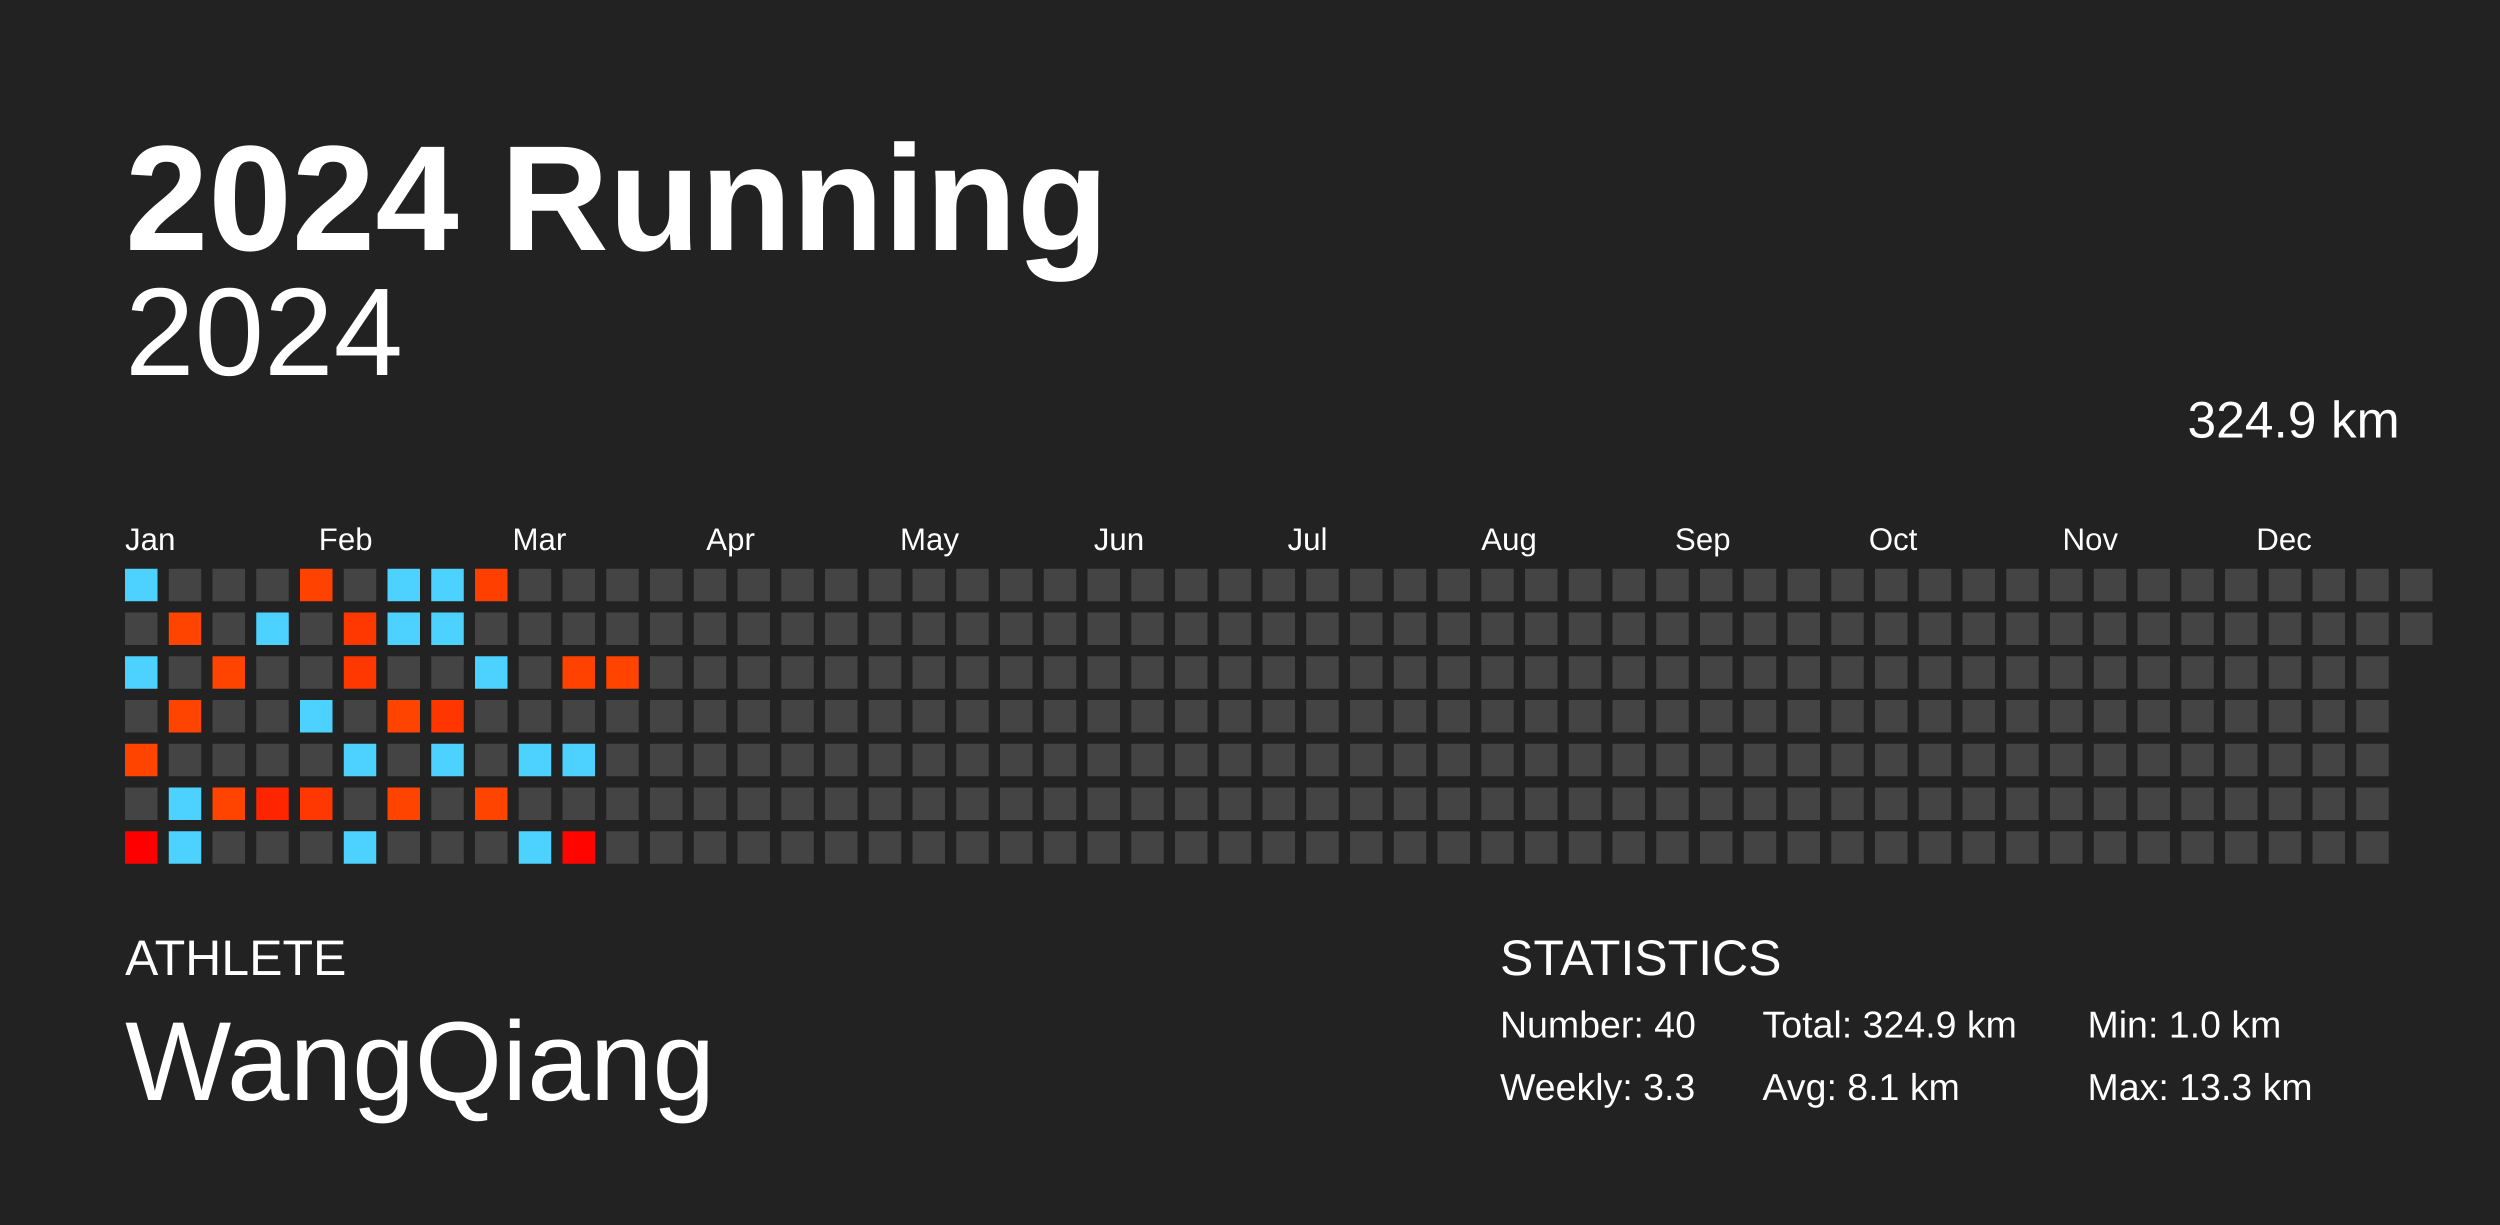
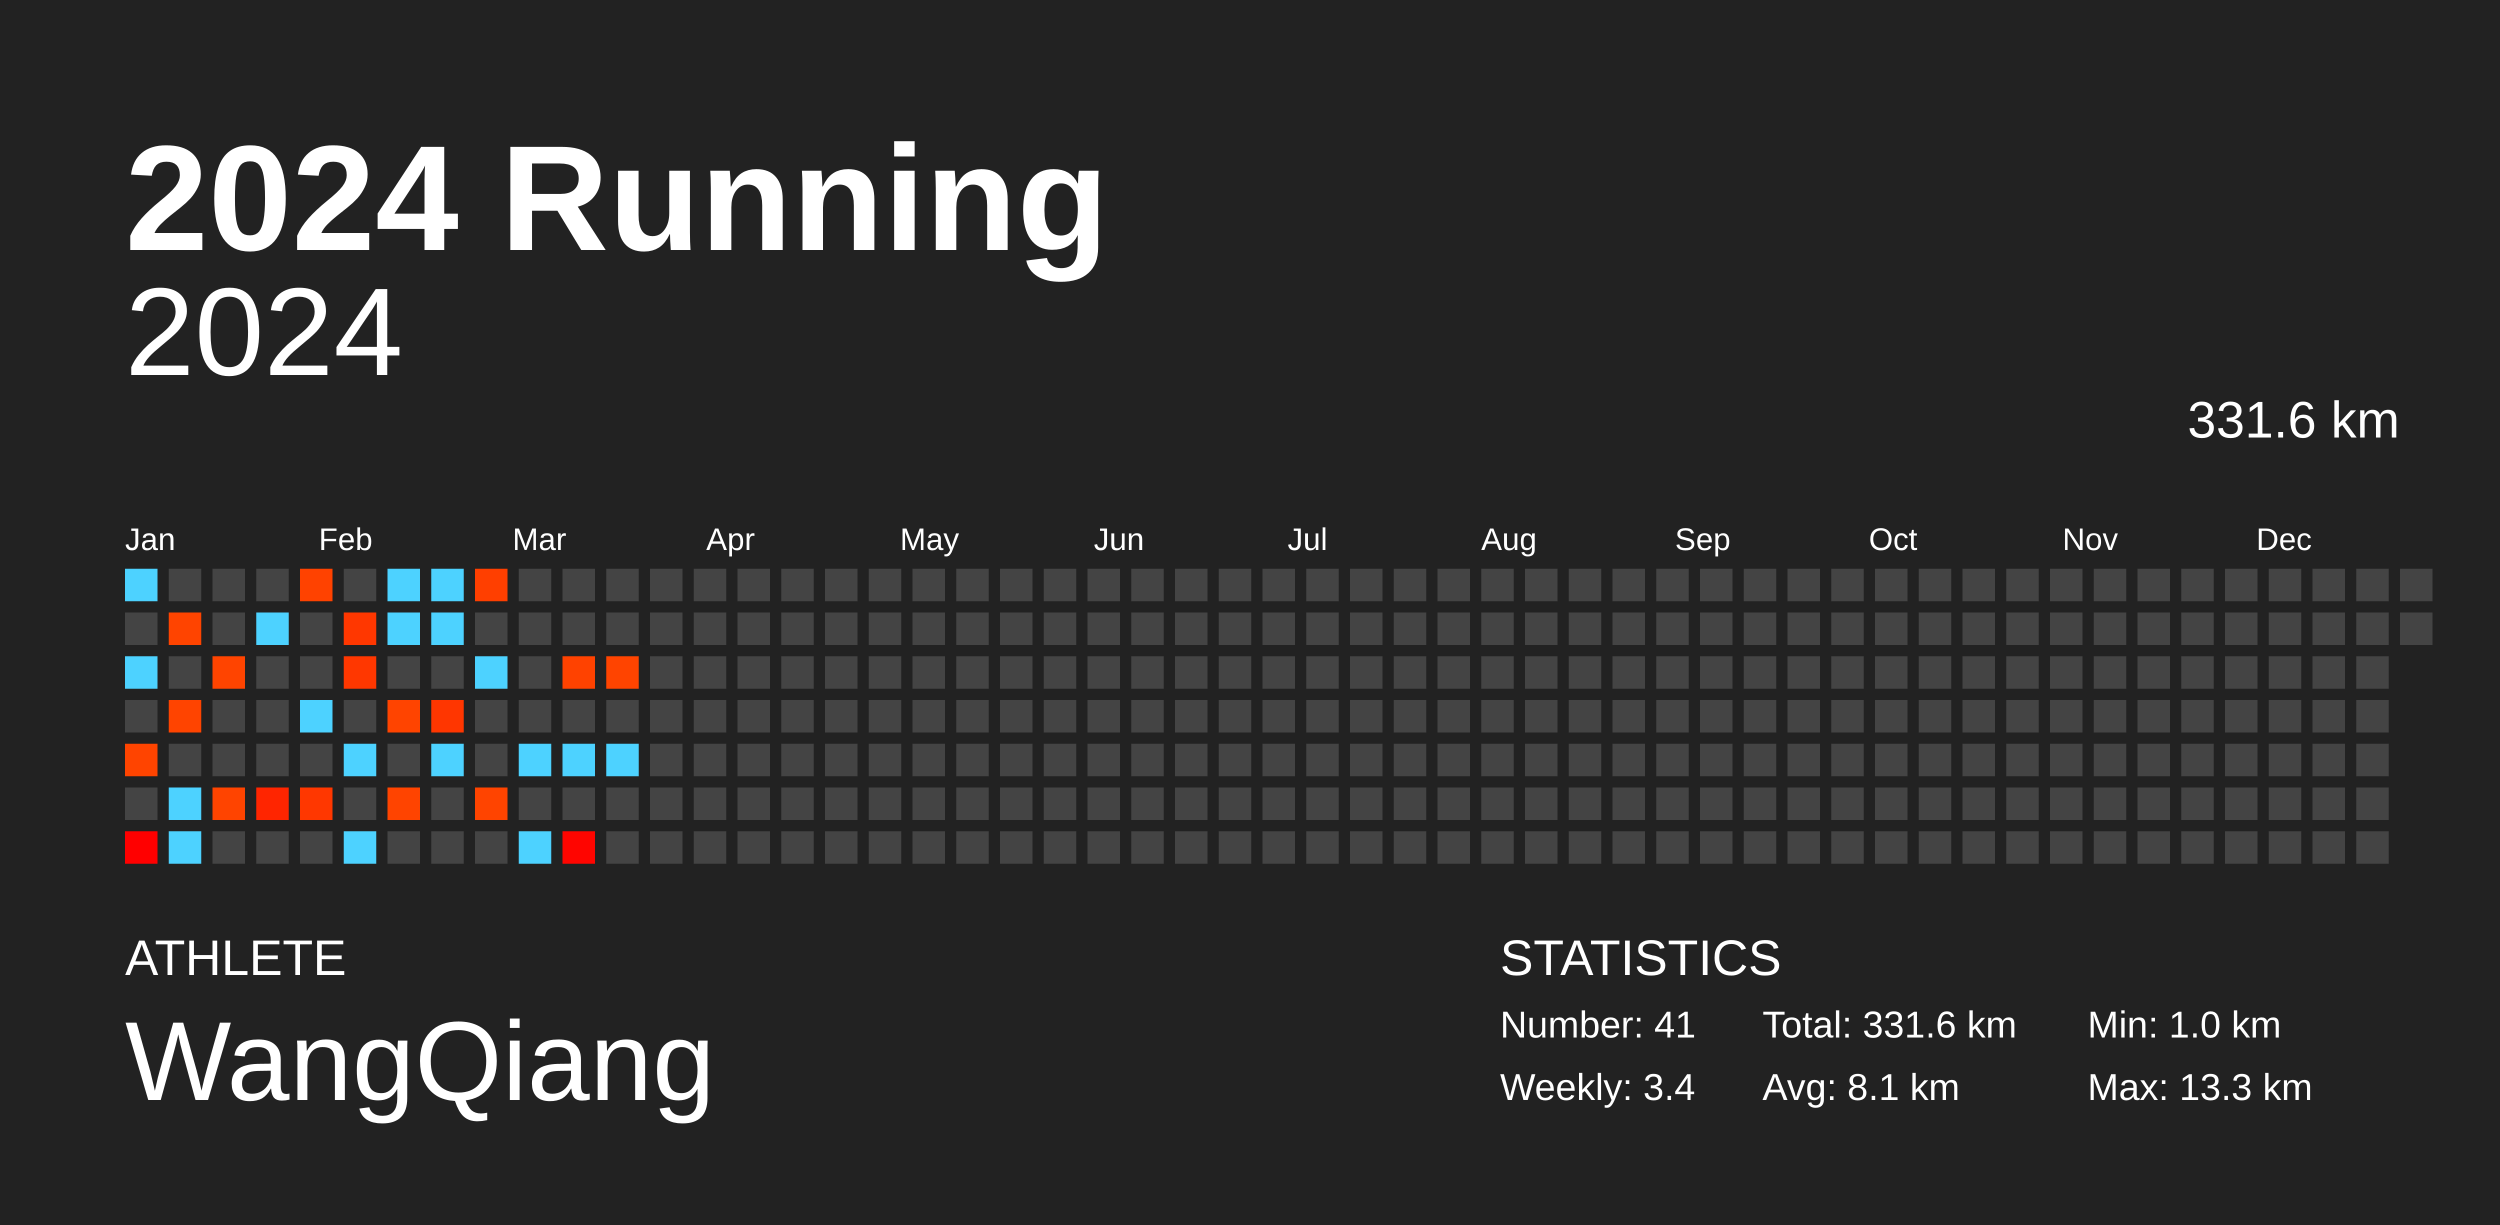
<svg xmlns="http://www.w3.org/2000/svg" baseProfile="full" height="98mm" version="1.1" viewBox="0,0,200,98" width="200mm">
  <defs />
  <rect fill="#222222" height="98" width="200" x="0" y="0" />
  <text fill="#FFFFFF" style="font-size:12px; font-family:Arial; font-weight:bold;" x="10" y="20">2024 Running</text>
  <text fill="#FFFFFF" style="font-size:4px; font-family:Arial" x="10" y="78">ATHLETE</text>
  <text fill="#FFFFFF" style="font-size:9px; font-family:Arial" x="10" y="88">WangQiang</text>
  <text fill="#FFFFFF" style="font-size:4px; font-family:Arial" x="120" y="78">STATISTICS</text>
-   <text fill="#FFFFFF" style="font-size:3px; font-family:Arial" x="120" y="83">Number: 40</text>
-   <text fill="#FFFFFF" style="font-size:3px; font-family:Arial" x="120" y="88">Weekly: 3.3</text>
-   <text fill="#FFFFFF" style="font-size:3px; font-family:Arial" x="141" y="83">Total: 324.9 km</text>
+   <text fill="#FFFFFF" style="font-size:3px; font-family:Arial" x="120" y="83">Number: 41</text>
+   <text fill="#FFFFFF" style="font-size:3px; font-family:Arial" x="120" y="88">Weekly: 3.4</text>
+   <text fill="#FFFFFF" style="font-size:3px; font-family:Arial" x="141" y="83">Total: 331.6 km</text>
  <text fill="#FFFFFF" style="font-size:3px; font-family:Arial" x="141" y="88">Avg: 8.1 km</text>
  <text fill="#FFFFFF" style="font-size:3px; font-family:Arial" x="167" y="83">Min: 1.0 km</text>
  <text fill="#FFFFFF" style="font-size:3px; font-family:Arial" x="167" y="88">Max: 13.3 km</text>
  <text alignment-baseline="hanging" fill="#FFFFFF" style="font-size:10.0px; font-family:Arial;" x="10" y="30">2024</text>
-   <text alignment-baseline="hanging" fill="#FFFFFF" style="font-size:4.125px; font-family:Arial;" x="175" y="35">324.9 km</text>
+   <text alignment-baseline="hanging" fill="#FFFFFF" style="font-size:4.125px; font-family:Arial;" x="175" y="35">331.6 km</text>
  <text fill="#FFFFFF" style="font-size:2.5px; font-family:Arial" x="10.0" y="44">Jan</text>
  <text fill="#FFFFFF" style="font-size:2.5px; font-family:Arial" x="25.5" y="44">Feb</text>
  <text fill="#FFFFFF" style="font-size:2.5px; font-family:Arial" x="41.0" y="44">Mar</text>
  <text fill="#FFFFFF" style="font-size:2.5px; font-family:Arial" x="56.5" y="44">Apr</text>
  <text fill="#FFFFFF" style="font-size:2.5px; font-family:Arial" x="72.0" y="44">May</text>
  <text fill="#FFFFFF" style="font-size:2.5px; font-family:Arial" x="87.5" y="44">Jun</text>
  <text fill="#FFFFFF" style="font-size:2.5px; font-family:Arial" x="103.0" y="44">Jul</text>
  <text fill="#FFFFFF" style="font-size:2.5px; font-family:Arial" x="118.5" y="44">Aug</text>
  <text fill="#FFFFFF" style="font-size:2.5px; font-family:Arial" x="134.0" y="44">Sep</text>
  <text fill="#FFFFFF" style="font-size:2.5px; font-family:Arial" x="149.5" y="44">Oct</text>
  <text fill="#FFFFFF" style="font-size:2.5px; font-family:Arial" x="165.0" y="44">Nov</text>
  <text fill="#FFFFFF" style="font-size:2.5px; font-family:Arial" x="180.5" y="44">Dec</text>
  <rect fill="#4dd2ff" height="2.6" width="2.6" x="10.0" y="45.5" />
  <rect fill="#444444" height="2.6" width="2.6" x="10.0" y="49.0" />
  <rect fill="#4dd2ff" height="2.6" width="2.6" x="10.0" y="52.5" />
  <rect fill="#444444" height="2.6" width="2.6" x="10.0" y="56.0" />
  <rect fill="#ff4400" height="2.6" width="2.6" x="10.0" y="59.5" />
  <rect fill="#444444" height="2.6" width="2.6" x="10.0" y="63.0" />
  <rect fill="#ff0000" height="2.6" width="2.6" x="10.0" y="66.5" />
  <rect fill="#444444" height="2.6" width="2.6" x="13.5" y="45.5" />
  <rect fill="#ff4400" height="2.6" width="2.6" x="13.5" y="49.0" />
  <rect fill="#444444" height="2.6" width="2.6" x="13.5" y="52.5" />
  <rect fill="#ff4400" height="2.6" width="2.6" x="13.5" y="56.0" />
  <rect fill="#444444" height="2.6" width="2.6" x="13.5" y="59.5" />
  <rect fill="#4dd2ff" height="2.6" width="2.6" x="13.5" y="63.0" />
  <rect fill="#4dd2ff" height="2.6" width="2.6" x="13.5" y="66.5" />
  <rect fill="#444444" height="2.6" width="2.6" x="17.0" y="45.5" />
  <rect fill="#444444" height="2.6" width="2.6" x="17.0" y="49.0" />
  <rect fill="#ff4400" height="2.6" width="2.6" x="17.0" y="52.5" />
  <rect fill="#444444" height="2.6" width="2.6" x="17.0" y="56.0" />
  <rect fill="#444444" height="2.6" width="2.6" x="17.0" y="59.5" />
  <rect fill="#ff4400" height="2.6" width="2.6" x="17.0" y="63.0" />
  <rect fill="#444444" height="2.6" width="2.6" x="17.0" y="66.5" />
  <rect fill="#444444" height="2.6" width="2.6" x="20.5" y="45.5" />
  <rect fill="#4dd2ff" height="2.6" width="2.6" x="20.5" y="49.0" />
  <rect fill="#444444" height="2.6" width="2.6" x="20.5" y="52.5" />
  <rect fill="#444444" height="2.6" width="2.6" x="20.5" y="56.0" />
  <rect fill="#444444" height="2.6" width="2.6" x="20.5" y="59.5" />
  <rect fill="#ff2500" height="2.6" width="2.6" x="20.5" y="63.0" />
  <rect fill="#444444" height="2.6" width="2.6" x="20.5" y="66.5" />
  <rect fill="#ff4200" height="2.6" width="2.6" x="24.0" y="45.5" />
  <rect fill="#444444" height="2.6" width="2.6" x="24.0" y="49.0" />
  <rect fill="#444444" height="2.6" width="2.6" x="24.0" y="52.5" />
  <rect fill="#4dd2ff" height="2.6" width="2.6" x="24.0" y="56.0" />
  <rect fill="#444444" height="2.6" width="2.6" x="24.0" y="59.5" />
  <rect fill="#ff3700" height="2.6" width="2.6" x="24.0" y="63.0" />
  <rect fill="#444444" height="2.6" width="2.6" x="24.0" y="66.5" />
  <rect fill="#444444" height="2.6" width="2.6" x="27.5" y="45.5" />
  <rect fill="#ff3700" height="2.6" width="2.6" x="27.5" y="49.0" />
  <rect fill="#ff3700" height="2.6" width="2.6" x="27.5" y="52.5" />
  <rect fill="#444444" height="2.6" width="2.6" x="27.5" y="56.0" />
  <rect fill="#4dd2ff" height="2.6" width="2.6" x="27.5" y="59.5" />
  <rect fill="#444444" height="2.6" width="2.6" x="27.5" y="63.0" />
  <rect fill="#4dd2ff" height="2.6" width="2.6" x="27.5" y="66.5" />
  <rect fill="#4dd2ff" height="2.6" width="2.6" x="31.0" y="45.5" />
  <rect fill="#4dd2ff" height="2.6" width="2.6" x="31.0" y="49.0" />
  <rect fill="#444444" height="2.6" width="2.6" x="31.0" y="52.5" />
  <rect fill="#ff4400" height="2.6" width="2.6" x="31.0" y="56.0" />
  <rect fill="#444444" height="2.6" width="2.6" x="31.0" y="59.5" />
  <rect fill="#ff4400" height="2.6" width="2.6" x="31.0" y="63.0" />
  <rect fill="#444444" height="2.6" width="2.6" x="31.0" y="66.5" />
  <rect fill="#4dd2ff" height="2.6" width="2.6" x="34.5" y="45.5" />
  <rect fill="#4dd2ff" height="2.6" width="2.6" x="34.5" y="49.0" />
  <rect fill="#444444" height="2.6" width="2.6" x="34.5" y="52.5" />
  <rect fill="#ff3600" height="2.6" width="2.6" x="34.5" y="56.0" />
  <rect fill="#4dd2ff" height="2.6" width="2.6" x="34.5" y="59.5" />
  <rect fill="#444444" height="2.6" width="2.6" x="34.5" y="63.0" />
  <rect fill="#444444" height="2.6" width="2.6" x="34.5" y="66.5" />
  <rect fill="#ff3f00" height="2.6" width="2.6" x="38.0" y="45.5" />
  <rect fill="#444444" height="2.6" width="2.6" x="38.0" y="49.0" />
  <rect fill="#4dd2ff" height="2.6" width="2.6" x="38.0" y="52.5" />
  <rect fill="#444444" height="2.6" width="2.6" x="38.0" y="56.0" />
  <rect fill="#444444" height="2.6" width="2.6" x="38.0" y="59.5" />
  <rect fill="#ff4400" height="2.6" width="2.6" x="38.0" y="63.0" />
  <rect fill="#444444" height="2.6" width="2.6" x="38.0" y="66.5" />
  <rect fill="#444444" height="2.6" width="2.6" x="41.5" y="45.5" />
  <rect fill="#444444" height="2.6" width="2.6" x="41.5" y="49.0" />
  <rect fill="#444444" height="2.6" width="2.6" x="41.5" y="52.5" />
  <rect fill="#444444" height="2.6" width="2.6" x="41.5" y="56.0" />
  <rect fill="#4dd2ff" height="2.6" width="2.6" x="41.5" y="59.5" />
  <rect fill="#444444" height="2.6" width="2.6" x="41.5" y="63.0" />
  <rect fill="#4dd2ff" height="2.6" width="2.6" x="41.5" y="66.5" />
  <rect fill="#444444" height="2.6" width="2.6" x="45.0" y="45.5" />
  <rect fill="#444444" height="2.6" width="2.6" x="45.0" y="49.0" />
  <rect fill="#ff4200" height="2.6" width="2.6" x="45.0" y="52.5" />
  <rect fill="#444444" height="2.6" width="2.6" x="45.0" y="56.0" />
  <rect fill="#4dd2ff" height="2.6" width="2.6" x="45.0" y="59.5" />
  <rect fill="#444444" height="2.6" width="2.6" x="45.0" y="63.0" />
  <rect fill="#ff0500" height="2.6" width="2.6" x="45.0" y="66.5" />
  <rect fill="#444444" height="2.6" width="2.6" x="48.5" y="45.5" />
  <rect fill="#444444" height="2.6" width="2.6" x="48.5" y="49.0" />
  <rect fill="#ff4400" height="2.6" width="2.6" x="48.5" y="52.5" />
  <rect fill="#444444" height="2.6" width="2.6" x="48.5" y="56.0" />
-   <rect fill="#444444" height="2.6" width="2.6" x="48.5" y="59.5" />
+   <rect fill="#4dd2ff" height="2.6" width="2.6" x="48.5" y="59.5" />
  <rect fill="#444444" height="2.6" width="2.6" x="48.5" y="63.0" />
  <rect fill="#444444" height="2.6" width="2.6" x="48.5" y="66.5" />
  <rect fill="#444444" height="2.6" width="2.6" x="52.0" y="45.5" />
  <rect fill="#444444" height="2.6" width="2.6" x="52.0" y="49.0" />
  <rect fill="#444444" height="2.6" width="2.6" x="52.0" y="52.5" />
  <rect fill="#444444" height="2.6" width="2.6" x="52.0" y="56.0" />
  <rect fill="#444444" height="2.6" width="2.6" x="52.0" y="59.5" />
  <rect fill="#444444" height="2.6" width="2.6" x="52.0" y="63.0" />
  <rect fill="#444444" height="2.6" width="2.6" x="52.0" y="66.5" />
  <rect fill="#444444" height="2.6" width="2.6" x="55.5" y="45.5" />
  <rect fill="#444444" height="2.6" width="2.6" x="55.5" y="49.0" />
  <rect fill="#444444" height="2.6" width="2.6" x="55.5" y="52.5" />
  <rect fill="#444444" height="2.6" width="2.6" x="55.5" y="56.0" />
  <rect fill="#444444" height="2.6" width="2.6" x="55.5" y="59.5" />
  <rect fill="#444444" height="2.6" width="2.6" x="55.5" y="63.0" />
  <rect fill="#444444" height="2.6" width="2.6" x="55.5" y="66.5" />
  <rect fill="#444444" height="2.6" width="2.6" x="59.0" y="45.5" />
  <rect fill="#444444" height="2.6" width="2.6" x="59.0" y="49.0" />
  <rect fill="#444444" height="2.6" width="2.6" x="59.0" y="52.5" />
  <rect fill="#444444" height="2.6" width="2.6" x="59.0" y="56.0" />
  <rect fill="#444444" height="2.6" width="2.6" x="59.0" y="59.5" />
  <rect fill="#444444" height="2.6" width="2.6" x="59.0" y="63.0" />
  <rect fill="#444444" height="2.6" width="2.6" x="59.0" y="66.5" />
  <rect fill="#444444" height="2.6" width="2.6" x="62.5" y="45.5" />
  <rect fill="#444444" height="2.6" width="2.6" x="62.5" y="49.0" />
  <rect fill="#444444" height="2.6" width="2.6" x="62.5" y="52.5" />
  <rect fill="#444444" height="2.6" width="2.6" x="62.5" y="56.0" />
  <rect fill="#444444" height="2.6" width="2.6" x="62.5" y="59.5" />
  <rect fill="#444444" height="2.6" width="2.6" x="62.5" y="63.0" />
  <rect fill="#444444" height="2.6" width="2.6" x="62.5" y="66.5" />
  <rect fill="#444444" height="2.6" width="2.6" x="66.0" y="45.5" />
  <rect fill="#444444" height="2.6" width="2.6" x="66.0" y="49.0" />
  <rect fill="#444444" height="2.6" width="2.6" x="66.0" y="52.5" />
  <rect fill="#444444" height="2.6" width="2.6" x="66.0" y="56.0" />
  <rect fill="#444444" height="2.6" width="2.6" x="66.0" y="59.5" />
  <rect fill="#444444" height="2.6" width="2.6" x="66.0" y="63.0" />
  <rect fill="#444444" height="2.6" width="2.6" x="66.0" y="66.5" />
  <rect fill="#444444" height="2.6" width="2.6" x="69.5" y="45.5" />
  <rect fill="#444444" height="2.6" width="2.6" x="69.5" y="49.0" />
  <rect fill="#444444" height="2.6" width="2.6" x="69.5" y="52.5" />
  <rect fill="#444444" height="2.6" width="2.6" x="69.5" y="56.0" />
  <rect fill="#444444" height="2.6" width="2.6" x="69.5" y="59.5" />
  <rect fill="#444444" height="2.6" width="2.6" x="69.5" y="63.0" />
  <rect fill="#444444" height="2.6" width="2.6" x="69.5" y="66.5" />
  <rect fill="#444444" height="2.6" width="2.6" x="73.0" y="45.5" />
  <rect fill="#444444" height="2.6" width="2.6" x="73.0" y="49.0" />
  <rect fill="#444444" height="2.6" width="2.6" x="73.0" y="52.5" />
  <rect fill="#444444" height="2.6" width="2.6" x="73.0" y="56.0" />
  <rect fill="#444444" height="2.6" width="2.6" x="73.0" y="59.5" />
  <rect fill="#444444" height="2.6" width="2.6" x="73.0" y="63.0" />
  <rect fill="#444444" height="2.6" width="2.6" x="73.0" y="66.5" />
  <rect fill="#444444" height="2.6" width="2.6" x="76.5" y="45.5" />
  <rect fill="#444444" height="2.6" width="2.6" x="76.5" y="49.0" />
  <rect fill="#444444" height="2.6" width="2.6" x="76.5" y="52.5" />
  <rect fill="#444444" height="2.6" width="2.6" x="76.5" y="56.0" />
  <rect fill="#444444" height="2.6" width="2.6" x="76.5" y="59.5" />
  <rect fill="#444444" height="2.6" width="2.6" x="76.5" y="63.0" />
  <rect fill="#444444" height="2.6" width="2.6" x="76.5" y="66.5" />
  <rect fill="#444444" height="2.6" width="2.6" x="80.0" y="45.5" />
  <rect fill="#444444" height="2.6" width="2.6" x="80.0" y="49.0" />
  <rect fill="#444444" height="2.6" width="2.6" x="80.0" y="52.5" />
  <rect fill="#444444" height="2.6" width="2.6" x="80.0" y="56.0" />
  <rect fill="#444444" height="2.6" width="2.6" x="80.0" y="59.5" />
  <rect fill="#444444" height="2.6" width="2.6" x="80.0" y="63.0" />
  <rect fill="#444444" height="2.6" width="2.6" x="80.0" y="66.5" />
  <rect fill="#444444" height="2.6" width="2.6" x="83.5" y="45.5" />
  <rect fill="#444444" height="2.6" width="2.6" x="83.5" y="49.0" />
  <rect fill="#444444" height="2.6" width="2.6" x="83.5" y="52.5" />
  <rect fill="#444444" height="2.6" width="2.6" x="83.5" y="56.0" />
  <rect fill="#444444" height="2.6" width="2.6" x="83.5" y="59.5" />
  <rect fill="#444444" height="2.6" width="2.6" x="83.5" y="63.0" />
  <rect fill="#444444" height="2.6" width="2.6" x="83.5" y="66.5" />
  <rect fill="#444444" height="2.6" width="2.6" x="87.0" y="45.5" />
  <rect fill="#444444" height="2.6" width="2.6" x="87.0" y="49.0" />
  <rect fill="#444444" height="2.6" width="2.6" x="87.0" y="52.5" />
  <rect fill="#444444" height="2.6" width="2.6" x="87.0" y="56.0" />
  <rect fill="#444444" height="2.6" width="2.6" x="87.0" y="59.5" />
  <rect fill="#444444" height="2.6" width="2.6" x="87.0" y="63.0" />
  <rect fill="#444444" height="2.6" width="2.6" x="87.0" y="66.5" />
  <rect fill="#444444" height="2.6" width="2.6" x="90.5" y="45.5" />
  <rect fill="#444444" height="2.6" width="2.6" x="90.5" y="49.0" />
  <rect fill="#444444" height="2.6" width="2.6" x="90.5" y="52.5" />
  <rect fill="#444444" height="2.6" width="2.6" x="90.5" y="56.0" />
  <rect fill="#444444" height="2.6" width="2.6" x="90.5" y="59.5" />
  <rect fill="#444444" height="2.6" width="2.6" x="90.5" y="63.0" />
  <rect fill="#444444" height="2.6" width="2.6" x="90.5" y="66.5" />
  <rect fill="#444444" height="2.6" width="2.6" x="94.0" y="45.5" />
  <rect fill="#444444" height="2.6" width="2.6" x="94.0" y="49.0" />
  <rect fill="#444444" height="2.6" width="2.6" x="94.0" y="52.5" />
  <rect fill="#444444" height="2.6" width="2.6" x="94.0" y="56.0" />
  <rect fill="#444444" height="2.6" width="2.6" x="94.0" y="59.5" />
  <rect fill="#444444" height="2.6" width="2.6" x="94.0" y="63.0" />
  <rect fill="#444444" height="2.6" width="2.6" x="94.0" y="66.5" />
  <rect fill="#444444" height="2.6" width="2.6" x="97.5" y="45.5" />
  <rect fill="#444444" height="2.6" width="2.6" x="97.5" y="49.0" />
  <rect fill="#444444" height="2.6" width="2.6" x="97.5" y="52.5" />
  <rect fill="#444444" height="2.6" width="2.6" x="97.5" y="56.0" />
  <rect fill="#444444" height="2.6" width="2.6" x="97.5" y="59.5" />
  <rect fill="#444444" height="2.6" width="2.6" x="97.5" y="63.0" />
  <rect fill="#444444" height="2.6" width="2.6" x="97.5" y="66.5" />
  <rect fill="#444444" height="2.6" width="2.6" x="101.0" y="45.5" />
  <rect fill="#444444" height="2.6" width="2.6" x="101.0" y="49.0" />
  <rect fill="#444444" height="2.6" width="2.6" x="101.0" y="52.5" />
  <rect fill="#444444" height="2.6" width="2.6" x="101.0" y="56.0" />
  <rect fill="#444444" height="2.6" width="2.6" x="101.0" y="59.5" />
  <rect fill="#444444" height="2.6" width="2.6" x="101.0" y="63.0" />
  <rect fill="#444444" height="2.6" width="2.6" x="101.0" y="66.5" />
  <rect fill="#444444" height="2.6" width="2.6" x="104.5" y="45.5" />
  <rect fill="#444444" height="2.6" width="2.6" x="104.5" y="49.0" />
  <rect fill="#444444" height="2.6" width="2.6" x="104.5" y="52.5" />
  <rect fill="#444444" height="2.6" width="2.6" x="104.5" y="56.0" />
  <rect fill="#444444" height="2.6" width="2.6" x="104.5" y="59.5" />
  <rect fill="#444444" height="2.6" width="2.6" x="104.5" y="63.0" />
  <rect fill="#444444" height="2.6" width="2.6" x="104.5" y="66.5" />
  <rect fill="#444444" height="2.6" width="2.6" x="108.0" y="45.5" />
  <rect fill="#444444" height="2.6" width="2.6" x="108.0" y="49.0" />
  <rect fill="#444444" height="2.6" width="2.6" x="108.0" y="52.5" />
  <rect fill="#444444" height="2.6" width="2.6" x="108.0" y="56.0" />
  <rect fill="#444444" height="2.6" width="2.6" x="108.0" y="59.5" />
  <rect fill="#444444" height="2.6" width="2.6" x="108.0" y="63.0" />
  <rect fill="#444444" height="2.6" width="2.6" x="108.0" y="66.5" />
  <rect fill="#444444" height="2.6" width="2.6" x="111.5" y="45.5" />
  <rect fill="#444444" height="2.6" width="2.6" x="111.5" y="49.0" />
  <rect fill="#444444" height="2.6" width="2.6" x="111.5" y="52.5" />
  <rect fill="#444444" height="2.6" width="2.6" x="111.5" y="56.0" />
  <rect fill="#444444" height="2.6" width="2.6" x="111.5" y="59.5" />
  <rect fill="#444444" height="2.6" width="2.6" x="111.5" y="63.0" />
  <rect fill="#444444" height="2.6" width="2.6" x="111.5" y="66.5" />
  <rect fill="#444444" height="2.6" width="2.6" x="115.0" y="45.5" />
  <rect fill="#444444" height="2.6" width="2.6" x="115.0" y="49.0" />
  <rect fill="#444444" height="2.6" width="2.6" x="115.0" y="52.5" />
  <rect fill="#444444" height="2.6" width="2.6" x="115.0" y="56.0" />
  <rect fill="#444444" height="2.6" width="2.6" x="115.0" y="59.5" />
  <rect fill="#444444" height="2.6" width="2.6" x="115.0" y="63.0" />
  <rect fill="#444444" height="2.6" width="2.6" x="115.0" y="66.5" />
  <rect fill="#444444" height="2.6" width="2.6" x="118.5" y="45.5" />
  <rect fill="#444444" height="2.6" width="2.6" x="118.5" y="49.0" />
  <rect fill="#444444" height="2.6" width="2.6" x="118.5" y="52.5" />
  <rect fill="#444444" height="2.6" width="2.6" x="118.5" y="56.0" />
  <rect fill="#444444" height="2.6" width="2.6" x="118.5" y="59.5" />
  <rect fill="#444444" height="2.6" width="2.6" x="118.5" y="63.0" />
  <rect fill="#444444" height="2.6" width="2.6" x="118.5" y="66.5" />
  <rect fill="#444444" height="2.6" width="2.6" x="122.0" y="45.5" />
  <rect fill="#444444" height="2.6" width="2.6" x="122.0" y="49.0" />
  <rect fill="#444444" height="2.6" width="2.6" x="122.0" y="52.5" />
  <rect fill="#444444" height="2.6" width="2.6" x="122.0" y="56.0" />
  <rect fill="#444444" height="2.6" width="2.6" x="122.0" y="59.5" />
  <rect fill="#444444" height="2.6" width="2.6" x="122.0" y="63.0" />
  <rect fill="#444444" height="2.6" width="2.6" x="122.0" y="66.5" />
  <rect fill="#444444" height="2.6" width="2.6" x="125.5" y="45.5" />
  <rect fill="#444444" height="2.6" width="2.6" x="125.5" y="49.0" />
  <rect fill="#444444" height="2.6" width="2.6" x="125.5" y="52.5" />
  <rect fill="#444444" height="2.6" width="2.6" x="125.5" y="56.0" />
  <rect fill="#444444" height="2.6" width="2.6" x="125.5" y="59.5" />
  <rect fill="#444444" height="2.6" width="2.6" x="125.5" y="63.0" />
  <rect fill="#444444" height="2.6" width="2.6" x="125.5" y="66.5" />
  <rect fill="#444444" height="2.6" width="2.6" x="129.0" y="45.5" />
  <rect fill="#444444" height="2.6" width="2.6" x="129.0" y="49.0" />
  <rect fill="#444444" height="2.6" width="2.6" x="129.0" y="52.5" />
  <rect fill="#444444" height="2.6" width="2.6" x="129.0" y="56.0" />
  <rect fill="#444444" height="2.6" width="2.6" x="129.0" y="59.5" />
  <rect fill="#444444" height="2.6" width="2.6" x="129.0" y="63.0" />
  <rect fill="#444444" height="2.6" width="2.6" x="129.0" y="66.5" />
  <rect fill="#444444" height="2.6" width="2.6" x="132.5" y="45.5" />
  <rect fill="#444444" height="2.6" width="2.6" x="132.5" y="49.0" />
  <rect fill="#444444" height="2.6" width="2.6" x="132.5" y="52.5" />
  <rect fill="#444444" height="2.6" width="2.6" x="132.5" y="56.0" />
  <rect fill="#444444" height="2.6" width="2.6" x="132.5" y="59.5" />
  <rect fill="#444444" height="2.6" width="2.6" x="132.5" y="63.0" />
  <rect fill="#444444" height="2.6" width="2.6" x="132.5" y="66.5" />
  <rect fill="#444444" height="2.6" width="2.6" x="136.0" y="45.5" />
  <rect fill="#444444" height="2.6" width="2.6" x="136.0" y="49.0" />
  <rect fill="#444444" height="2.6" width="2.6" x="136.0" y="52.5" />
  <rect fill="#444444" height="2.6" width="2.6" x="136.0" y="56.0" />
  <rect fill="#444444" height="2.6" width="2.6" x="136.0" y="59.5" />
  <rect fill="#444444" height="2.6" width="2.6" x="136.0" y="63.0" />
  <rect fill="#444444" height="2.6" width="2.6" x="136.0" y="66.5" />
  <rect fill="#444444" height="2.6" width="2.6" x="139.5" y="45.5" />
  <rect fill="#444444" height="2.6" width="2.6" x="139.5" y="49.0" />
  <rect fill="#444444" height="2.6" width="2.6" x="139.5" y="52.5" />
  <rect fill="#444444" height="2.6" width="2.6" x="139.5" y="56.0" />
  <rect fill="#444444" height="2.6" width="2.6" x="139.5" y="59.5" />
  <rect fill="#444444" height="2.6" width="2.6" x="139.5" y="63.0" />
  <rect fill="#444444" height="2.6" width="2.6" x="139.5" y="66.5" />
  <rect fill="#444444" height="2.6" width="2.6" x="143.0" y="45.5" />
  <rect fill="#444444" height="2.6" width="2.6" x="143.0" y="49.0" />
  <rect fill="#444444" height="2.6" width="2.6" x="143.0" y="52.5" />
  <rect fill="#444444" height="2.6" width="2.6" x="143.0" y="56.0" />
  <rect fill="#444444" height="2.6" width="2.6" x="143.0" y="59.5" />
  <rect fill="#444444" height="2.6" width="2.6" x="143.0" y="63.0" />
  <rect fill="#444444" height="2.6" width="2.6" x="143.0" y="66.5" />
  <rect fill="#444444" height="2.6" width="2.6" x="146.5" y="45.5" />
  <rect fill="#444444" height="2.6" width="2.6" x="146.5" y="49.0" />
  <rect fill="#444444" height="2.6" width="2.6" x="146.5" y="52.5" />
  <rect fill="#444444" height="2.6" width="2.6" x="146.5" y="56.0" />
  <rect fill="#444444" height="2.6" width="2.6" x="146.5" y="59.5" />
  <rect fill="#444444" height="2.6" width="2.6" x="146.5" y="63.0" />
  <rect fill="#444444" height="2.6" width="2.6" x="146.5" y="66.5" />
  <rect fill="#444444" height="2.6" width="2.6" x="150.0" y="45.5" />
  <rect fill="#444444" height="2.6" width="2.6" x="150.0" y="49.0" />
  <rect fill="#444444" height="2.6" width="2.6" x="150.0" y="52.5" />
  <rect fill="#444444" height="2.6" width="2.6" x="150.0" y="56.0" />
  <rect fill="#444444" height="2.6" width="2.6" x="150.0" y="59.5" />
  <rect fill="#444444" height="2.6" width="2.6" x="150.0" y="63.0" />
  <rect fill="#444444" height="2.6" width="2.6" x="150.0" y="66.5" />
  <rect fill="#444444" height="2.6" width="2.6" x="153.5" y="45.5" />
  <rect fill="#444444" height="2.6" width="2.6" x="153.5" y="49.0" />
  <rect fill="#444444" height="2.6" width="2.6" x="153.5" y="52.5" />
  <rect fill="#444444" height="2.6" width="2.6" x="153.5" y="56.0" />
  <rect fill="#444444" height="2.6" width="2.6" x="153.5" y="59.5" />
  <rect fill="#444444" height="2.6" width="2.6" x="153.5" y="63.0" />
  <rect fill="#444444" height="2.6" width="2.6" x="153.5" y="66.5" />
  <rect fill="#444444" height="2.6" width="2.6" x="157.0" y="45.5" />
  <rect fill="#444444" height="2.6" width="2.6" x="157.0" y="49.0" />
  <rect fill="#444444" height="2.6" width="2.6" x="157.0" y="52.5" />
  <rect fill="#444444" height="2.6" width="2.6" x="157.0" y="56.0" />
  <rect fill="#444444" height="2.6" width="2.6" x="157.0" y="59.5" />
  <rect fill="#444444" height="2.6" width="2.6" x="157.0" y="63.0" />
  <rect fill="#444444" height="2.6" width="2.6" x="157.0" y="66.5" />
  <rect fill="#444444" height="2.6" width="2.6" x="160.5" y="45.5" />
  <rect fill="#444444" height="2.6" width="2.6" x="160.5" y="49.0" />
  <rect fill="#444444" height="2.6" width="2.6" x="160.5" y="52.5" />
  <rect fill="#444444" height="2.6" width="2.6" x="160.5" y="56.0" />
  <rect fill="#444444" height="2.6" width="2.6" x="160.5" y="59.5" />
  <rect fill="#444444" height="2.6" width="2.6" x="160.5" y="63.0" />
  <rect fill="#444444" height="2.6" width="2.6" x="160.5" y="66.5" />
  <rect fill="#444444" height="2.6" width="2.6" x="164.0" y="45.5" />
  <rect fill="#444444" height="2.6" width="2.6" x="164.0" y="49.0" />
  <rect fill="#444444" height="2.6" width="2.6" x="164.0" y="52.5" />
  <rect fill="#444444" height="2.6" width="2.6" x="164.0" y="56.0" />
  <rect fill="#444444" height="2.6" width="2.6" x="164.0" y="59.5" />
  <rect fill="#444444" height="2.6" width="2.6" x="164.0" y="63.0" />
  <rect fill="#444444" height="2.6" width="2.6" x="164.0" y="66.5" />
  <rect fill="#444444" height="2.6" width="2.6" x="167.5" y="45.5" />
  <rect fill="#444444" height="2.6" width="2.6" x="167.5" y="49.0" />
  <rect fill="#444444" height="2.6" width="2.6" x="167.5" y="52.5" />
  <rect fill="#444444" height="2.6" width="2.6" x="167.5" y="56.0" />
  <rect fill="#444444" height="2.6" width="2.6" x="167.5" y="59.5" />
  <rect fill="#444444" height="2.6" width="2.6" x="167.5" y="63.0" />
  <rect fill="#444444" height="2.6" width="2.6" x="167.5" y="66.5" />
  <rect fill="#444444" height="2.6" width="2.6" x="171.0" y="45.5" />
  <rect fill="#444444" height="2.6" width="2.6" x="171.0" y="49.0" />
  <rect fill="#444444" height="2.6" width="2.6" x="171.0" y="52.5" />
  <rect fill="#444444" height="2.6" width="2.6" x="171.0" y="56.0" />
  <rect fill="#444444" height="2.6" width="2.6" x="171.0" y="59.5" />
  <rect fill="#444444" height="2.6" width="2.6" x="171.0" y="63.0" />
  <rect fill="#444444" height="2.6" width="2.6" x="171.0" y="66.5" />
  <rect fill="#444444" height="2.6" width="2.6" x="174.5" y="45.5" />
  <rect fill="#444444" height="2.6" width="2.6" x="174.5" y="49.0" />
  <rect fill="#444444" height="2.6" width="2.6" x="174.5" y="52.5" />
  <rect fill="#444444" height="2.6" width="2.6" x="174.5" y="56.0" />
  <rect fill="#444444" height="2.6" width="2.6" x="174.5" y="59.5" />
  <rect fill="#444444" height="2.6" width="2.6" x="174.5" y="63.0" />
  <rect fill="#444444" height="2.6" width="2.6" x="174.5" y="66.5" />
  <rect fill="#444444" height="2.6" width="2.6" x="178.0" y="45.5" />
  <rect fill="#444444" height="2.6" width="2.6" x="178.0" y="49.0" />
  <rect fill="#444444" height="2.6" width="2.6" x="178.0" y="52.5" />
  <rect fill="#444444" height="2.6" width="2.6" x="178.0" y="56.0" />
  <rect fill="#444444" height="2.6" width="2.6" x="178.0" y="59.5" />
  <rect fill="#444444" height="2.6" width="2.6" x="178.0" y="63.0" />
  <rect fill="#444444" height="2.6" width="2.6" x="178.0" y="66.5" />
  <rect fill="#444444" height="2.6" width="2.6" x="181.5" y="45.5" />
  <rect fill="#444444" height="2.6" width="2.6" x="181.5" y="49.0" />
  <rect fill="#444444" height="2.6" width="2.6" x="181.5" y="52.5" />
  <rect fill="#444444" height="2.6" width="2.6" x="181.5" y="56.0" />
  <rect fill="#444444" height="2.6" width="2.6" x="181.5" y="59.5" />
  <rect fill="#444444" height="2.6" width="2.6" x="181.5" y="63.0" />
  <rect fill="#444444" height="2.6" width="2.6" x="181.5" y="66.5" />
  <rect fill="#444444" height="2.6" width="2.6" x="185.0" y="45.5" />
  <rect fill="#444444" height="2.6" width="2.6" x="185.0" y="49.0" />
  <rect fill="#444444" height="2.6" width="2.6" x="185.0" y="52.5" />
  <rect fill="#444444" height="2.6" width="2.6" x="185.0" y="56.0" />
  <rect fill="#444444" height="2.6" width="2.6" x="185.0" y="59.5" />
  <rect fill="#444444" height="2.6" width="2.6" x="185.0" y="63.0" />
  <rect fill="#444444" height="2.6" width="2.6" x="185.0" y="66.5" />
  <rect fill="#444444" height="2.6" width="2.6" x="188.5" y="45.5" />
  <rect fill="#444444" height="2.6" width="2.6" x="188.5" y="49.0" />
  <rect fill="#444444" height="2.6" width="2.6" x="188.5" y="52.5" />
  <rect fill="#444444" height="2.6" width="2.6" x="188.5" y="56.0" />
  <rect fill="#444444" height="2.6" width="2.6" x="188.5" y="59.5" />
  <rect fill="#444444" height="2.6" width="2.6" x="188.5" y="63.0" />
  <rect fill="#444444" height="2.6" width="2.6" x="188.5" y="66.5" />
  <rect fill="#444444" height="2.6" width="2.6" x="192.0" y="45.5" />
  <rect fill="#444444" height="2.6" width="2.6" x="192.0" y="49.0" />
</svg>
